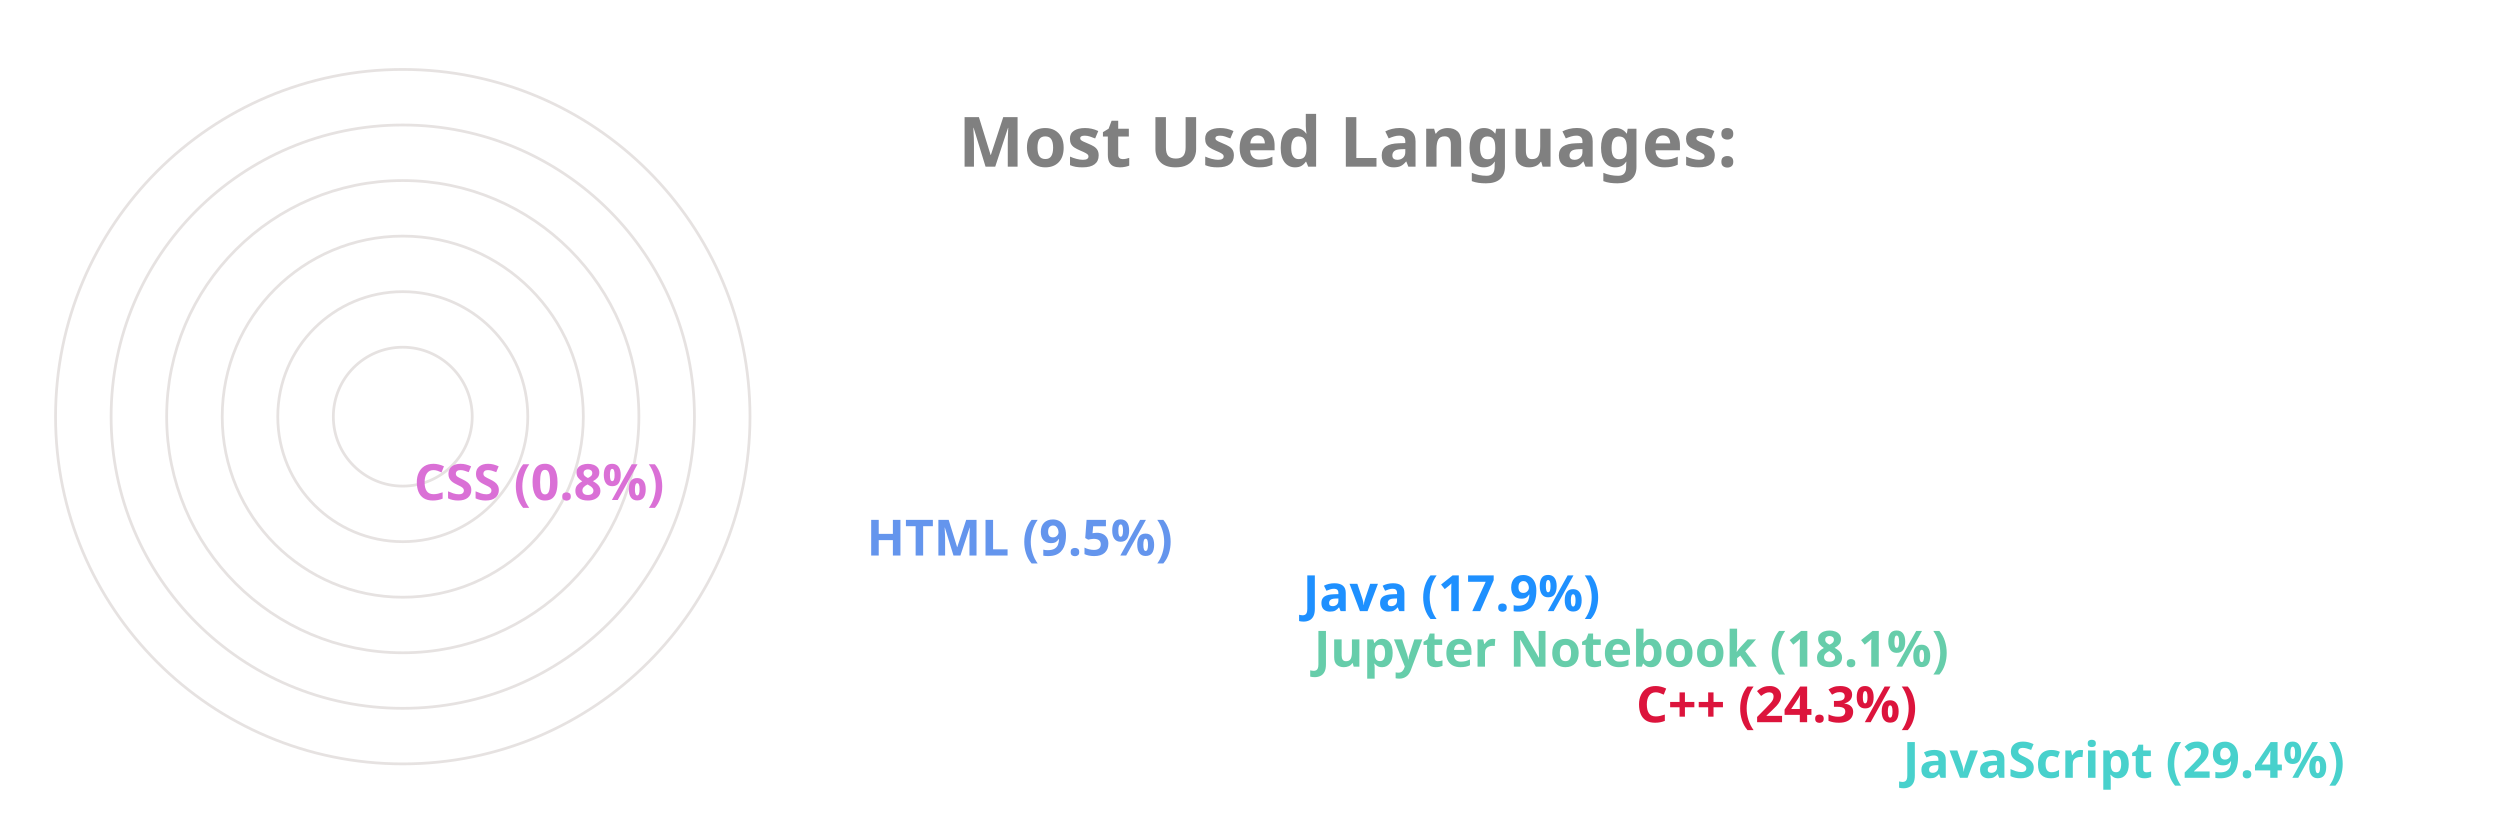
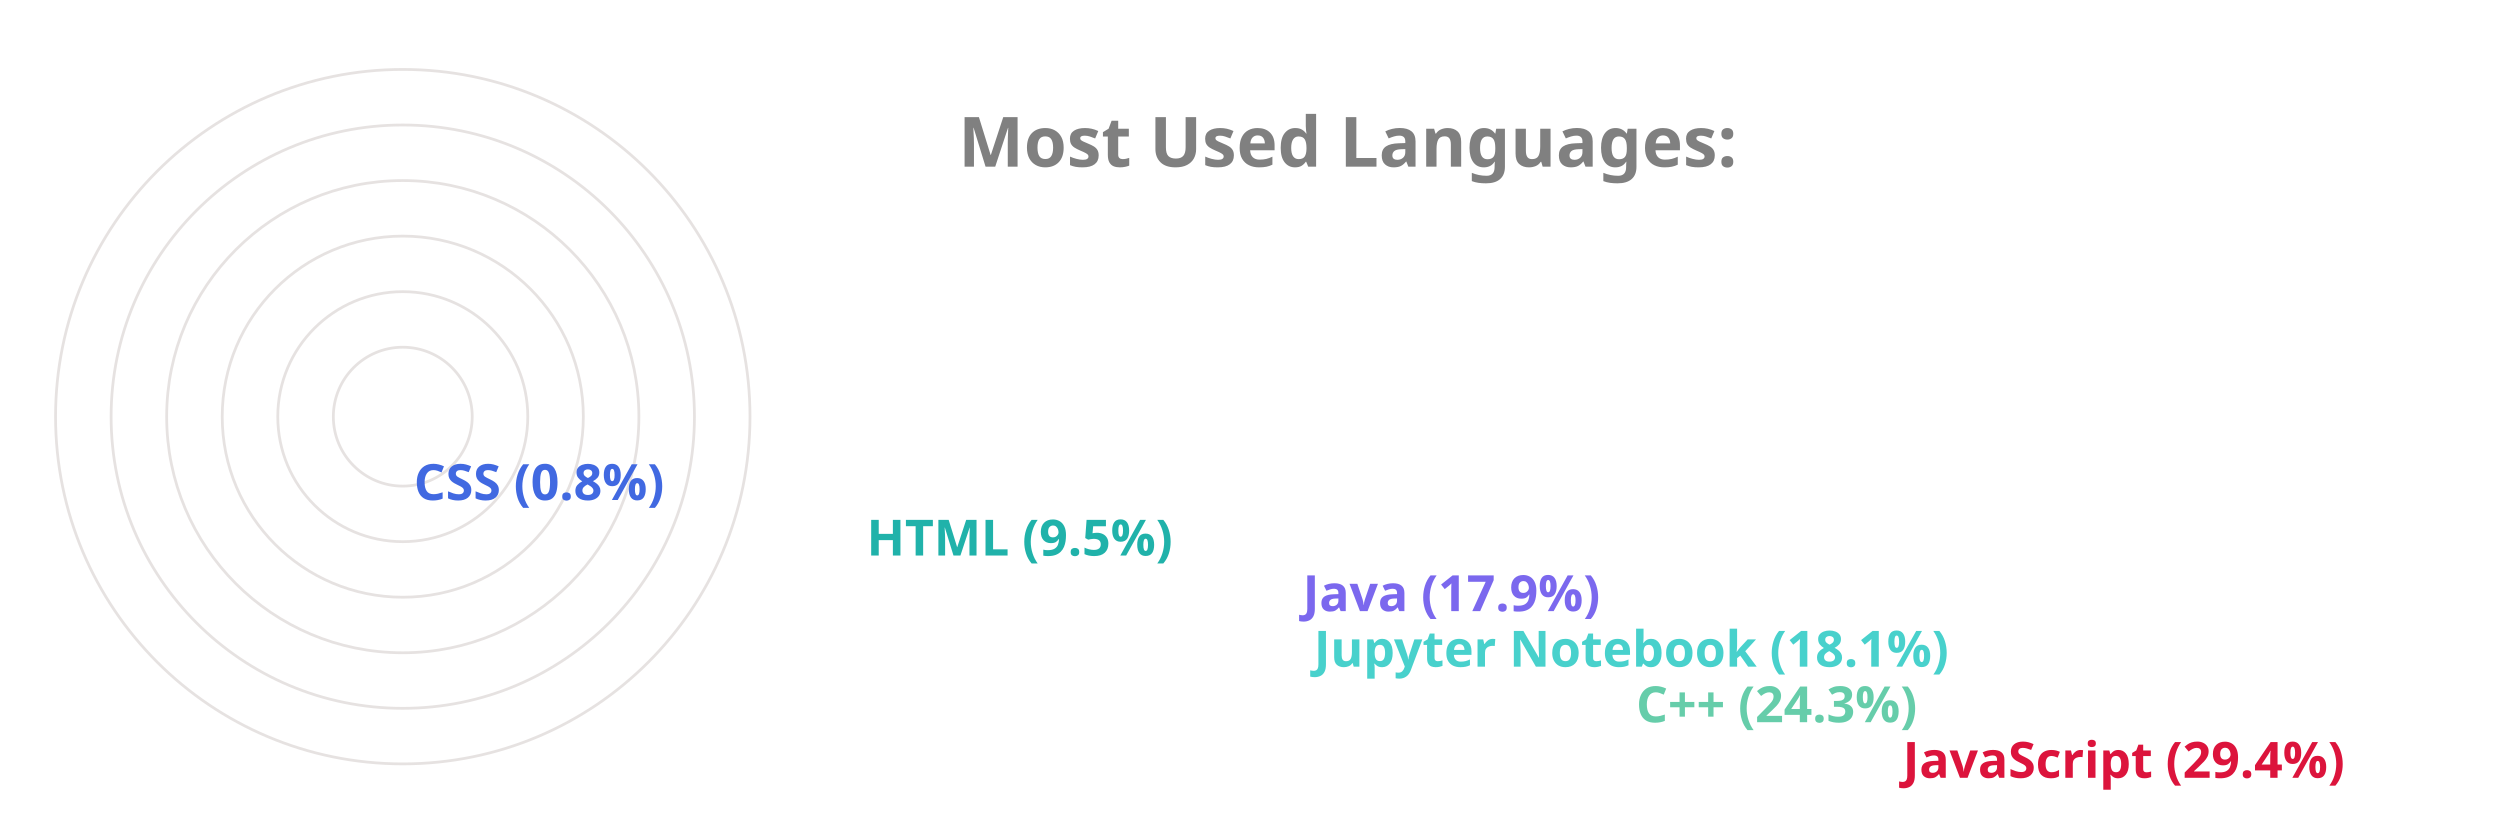
<svg xmlns="http://www.w3.org/2000/svg" viewBox="0 0 650 300" height="200px" width="600px">
  <style>
		.label {
			font: bold 25px sans-serif;
			color: #404040;
			-webkit-text-stroke: 1px white;
	  	}
		.name {
			font: bold 18px sans-serif;
			color: #404040;
	  	}

		.line {
			stroke-dasharray: 1000;
			stroke-dashoffset: 1000;
			animation: dash 3.5s ease-in-out forwards;	
			animation-iteration-count: infinite;
			animation-direction: alternate-reverse;
		}

		.path {
			stroke-dasharray: 1000;
			stroke-dashoffset: 1000;
			animation: dash 3.5s ease-in-out forwards;	
			animation-iteration-count: infinite;
			animation-direction: alternate-reverse;
		}
		  
		@keyframes dash {
			to {
				stroke-dashoffset: 0;
			}
		}

	</style>
  <g stroke="#E6E2E1" fill="none" stroke-width="1">
    <circle cx="20" cy="150" r="125" />
    <circle cx="20" cy="150" r="105" />
    <circle cx="20" cy="150" r="85" />
    <circle cx="20" cy="150" r="65" />
    <circle cx="20" cy="150" r="45" />
    <circle cx="20" cy="150" r="25" />
  </g>
  <g fill="none" stroke-width="20" class="line">
-     <line x2="550" y2="275" x1="20" y1="275" stroke="MediumTurquoise" />
-     <line x2="454" y2="255" x1="20" y1="255" stroke="Crimson" />
-     <line x2="338" y2="235" x1="20" y1="235" stroke="MediumAquaMarine" />
-     <line x2="334" y2="215" x1="20" y1="215" stroke="DodgerBlue" />
-     <line x2="177" y2="195" x1="20" y1="195" stroke="CornflowerBlue" />
-     <line x2="14" y2="175" x1="20" y1="175" stroke="Orchid" />
+     <line x2="550" y2="275" x1="20" y1="275" stroke="Crimson" />
+     <line x2="454" y2="255" x1="20" y1="255" stroke="MediumAquaMarine" />
+     <line x2="338" y2="235" x1="20" y1="235" stroke="MediumTurquoise" />
+     <line x2="334" y2="215" x1="20" y1="215" stroke="MediumSlateBlue" />
+     <line x2="177" y2="195" x1="20" y1="195" stroke="LightSeaGreen" />
+     <line x2="14" y2="175" x1="20" y1="175" stroke="RoyalBlue" />
  </g>
  <g fill="none" stroke-width="20" stroke-linecap="round" class="path">
-     <path d="M 20 275 A 125 125 45 0 1 -89 89" stroke="MediumTurquoise" />
-     <path d="M 20 255 A 105 105 45 0 1 -75 107" stroke="Crimson" />
-     <path d="M 20 235 A 85 85 45 0 1 -60 123" stroke="MediumAquaMarine" />
-     <path d="M 20 215 A 65 65 45 0 1 -41 129" stroke="DodgerBlue" />
-     <path d="M 20 195 A 45 45 45 0 1 -24 142" stroke="CornflowerBlue" />
-     <path d="M 20 175 A 25 25 45 0 1 -4 149" stroke="Orchid" />
+     <path d="M 20 275 A 125 125 45 0 1 -89 89" stroke="Crimson" />
+     <path d="M 20 255 A 105 105 45 0 1 -75 107" stroke="MediumAquaMarine" />
+     <path d="M 20 235 A 85 85 45 0 1 -60 123" stroke="MediumTurquoise" />
+     <path d="M 20 215 A 65 65 45 0 1 -41 129" stroke="MediumSlateBlue" />
+     <path d="M 20 195 A 45 45 45 0 1 -24 142" stroke="LightSeaGreen" />
+     <path d="M 20 175 A 25 25 45 0 1 -4 149" stroke="RoyalBlue" />
  </g>
  <g class="name">
-     <text x="560" y="280" fill="MediumTurquoise">JavaScript (29.4%)</text>
-     <text x="464" y="260" fill="Crimson">C++ (24.3%)</text>
-     <text x="348" y="240" fill="MediumAquaMarine">Jupyter Notebook (18.1%)</text>
-     <text x="344" y="220" fill="DodgerBlue">Java (17.9%)</text>
-     <text x="187" y="200" fill="CornflowerBlue">HTML (9.5%)</text>
-     <text x="24" y="180" fill="Orchid">CSS (0.8%)</text>
+     <text x="560" y="280" fill="Crimson">JavaScript (29.4%)</text>
+     <text x="464" y="260" fill="MediumAquaMarine">C++ (24.3%)</text>
+     <text x="348" y="240" fill="MediumTurquoise">Jupyter Notebook (18.1%)</text>
+     <text x="344" y="220" fill="MediumSlateBlue">Java (17.9%)</text>
+     <text x="187" y="200" fill="LightSeaGreen">HTML (9.5%)</text>
+     <text x="24" y="180" fill="RoyalBlue">CSS (0.8%)</text>
  </g>
  <g class="label">
    <text x="220" y="60" fill="grey">Most Used Languages:</text>
  </g>
</svg>
